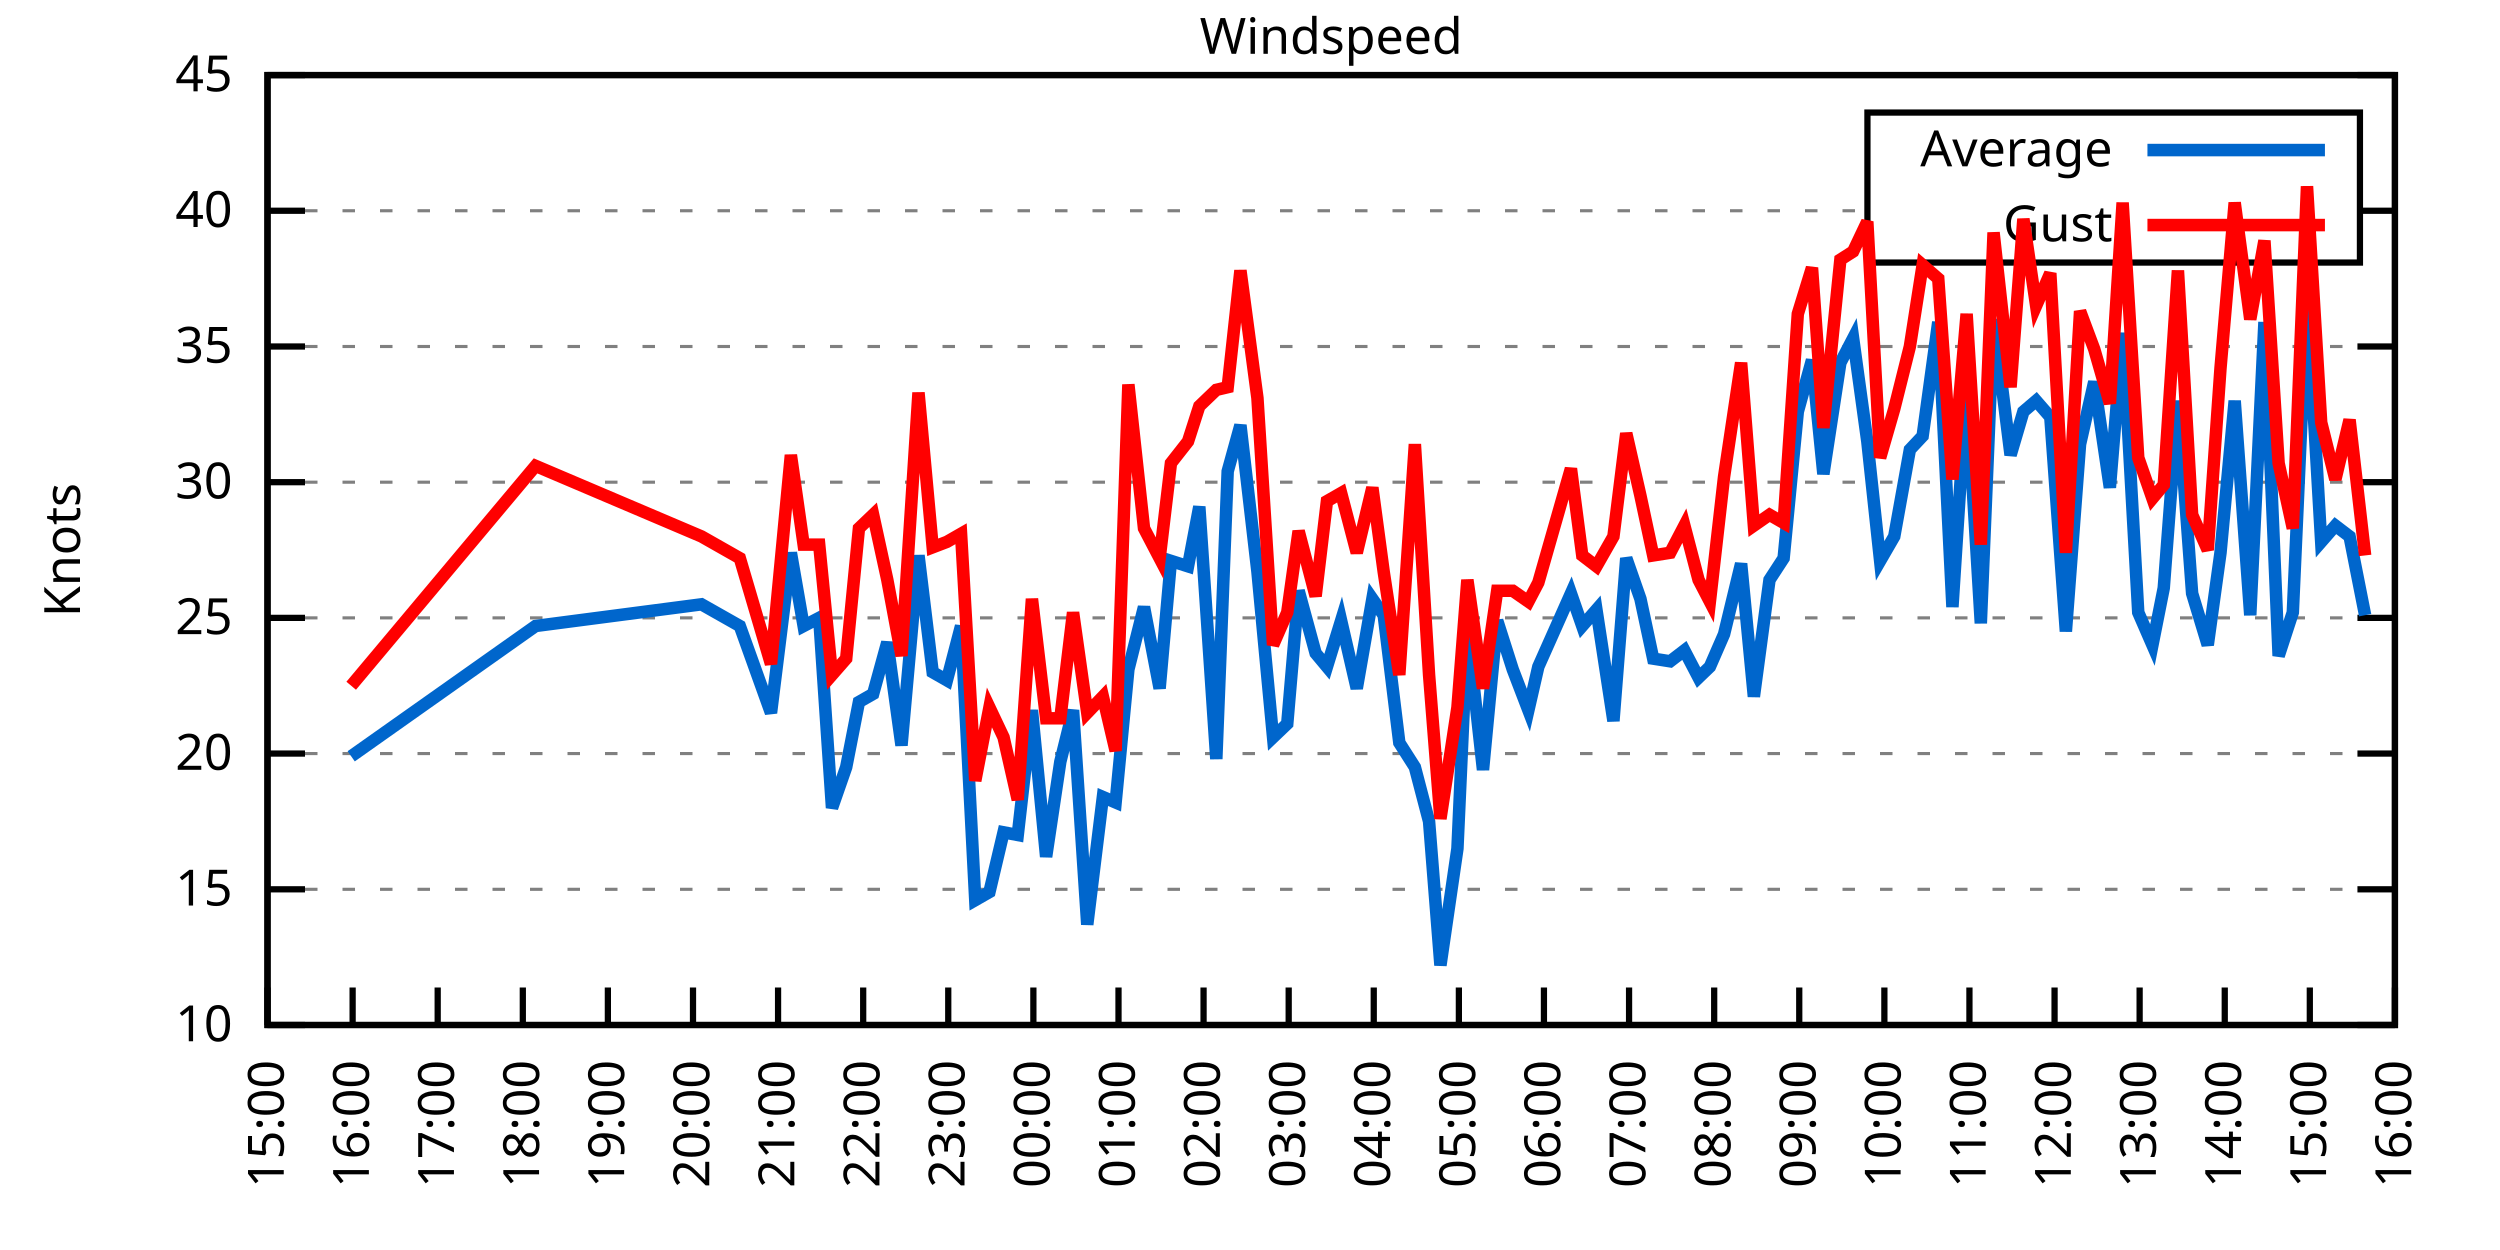
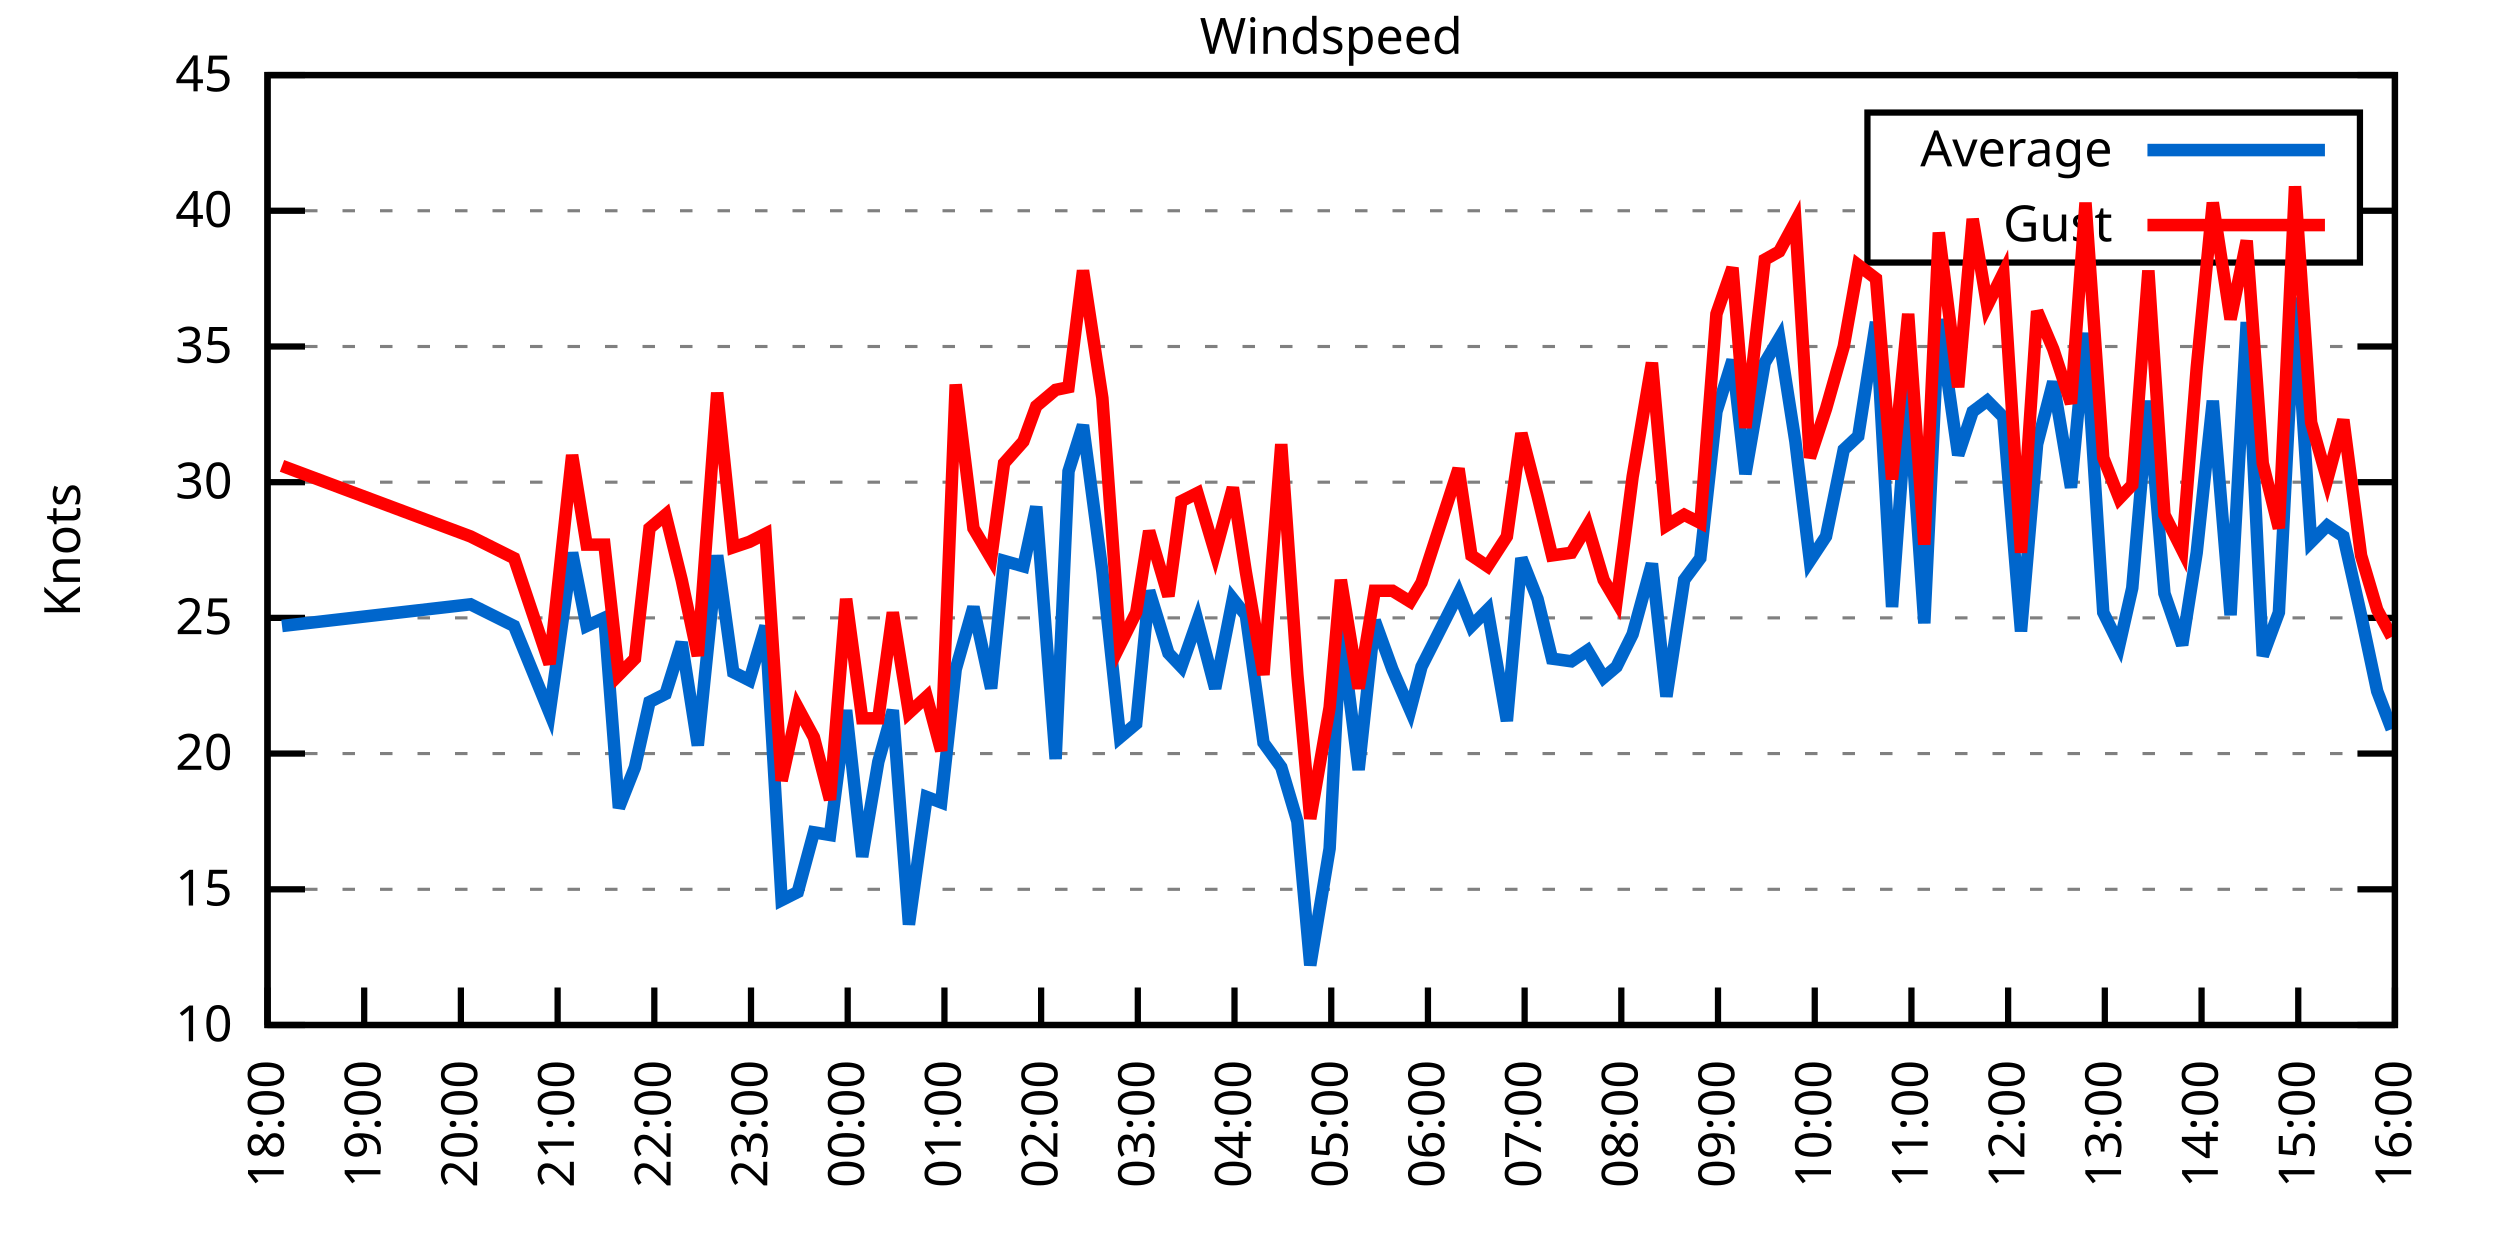
<svg xmlns="http://www.w3.org/2000/svg" xmlns:xlink="http://www.w3.org/1999/xlink" width="400" height="200" viewBox="0 0 400 200">
  <g id="gnuplot_canvas">
    <rect x="0" y="0" width="400" height="200" fill="none" />
    <defs>
      <circle id="gpDot" r="0.5" stroke-width="0.5" stroke="currentColor" />
      <path id="gpPt0" stroke-width="0.333" stroke="currentColor" d="M-1,0 h2 M0,-1 v2" />
      <path id="gpPt1" stroke-width="0.333" stroke="currentColor" d="M-1,-1 L1,1 M1,-1 L-1,1" />
      <path id="gpPt2" stroke-width="0.333" stroke="currentColor" d="M-1,0 L1,0 M0,-1 L0,1 M-1,-1 L1,1 M-1,1 L1,-1" />
      <rect id="gpPt3" stroke-width="0.333" stroke="currentColor" x="-1" y="-1" width="2" height="2" />
      <rect id="gpPt4" stroke-width="0.333" stroke="currentColor" fill="currentColor" x="-1" y="-1" width="2" height="2" />
      <circle id="gpPt5" stroke-width="0.333" stroke="currentColor" cx="0" cy="0" r="1" />
      <use xlink:href="#gpPt5" id="gpPt6" fill="currentColor" stroke="none" />
      <path id="gpPt7" stroke-width="0.333" stroke="currentColor" d="M0,-1.33 L-1.33,0.67 L1.33,0.67 z" />
      <use xlink:href="#gpPt7" id="gpPt8" fill="currentColor" stroke="none" />
      <use xlink:href="#gpPt7" id="gpPt9" stroke="currentColor" transform="rotate(180)" />
      <use xlink:href="#gpPt9" id="gpPt10" fill="currentColor" stroke="none" />
      <use xlink:href="#gpPt3" id="gpPt11" stroke="currentColor" transform="rotate(45)" />
      <use xlink:href="#gpPt11" id="gpPt12" fill="currentColor" stroke="none" />
      <path id="gpPt13" stroke-width="0.333" stroke="currentColor" d="M0,1.330 L1.265,0.411 L0.782,-1.067 L-0.782,-1.076 L-1.265,0.411 z" />
      <use xlink:href="#gpPt13" id="gpPt14" fill="currentColor" stroke="none" />
      <filter id="textbox" filterUnits="objectBoundingBox" x="0" y="0" height="1" width="1">
        <feFlood flood-color="white" flood-opacity="1" result="bgnd" />
        <feComposite in="SourceGraphic" in2="bgnd" operator="atop" />
      </filter>
      <filter id="greybox" filterUnits="objectBoundingBox" x="0" y="0" height="1" width="1">
        <feFlood flood-color="lightgrey" flood-opacity="1" result="grey" />
        <feComposite in="SourceGraphic" in2="grey" operator="atop" />
      </filter>
    </defs>
    <g fill="none" color="white" stroke="currentColor" stroke-width="1.00" stroke-linecap="butt" stroke-linejoin="miter">
</g>
    <g fill="none" color="black" stroke="currentColor" stroke-width="1.00" stroke-linecap="butt" stroke-linejoin="miter">
      <g stroke="none" shape-rendering="crispEdges">
        <polygon fill="rgb(255, 255, 255)" points="42.80,164.00 383.18,164.00 383.18,12.02 42.80,12.02 " />
      </g>
    </g>
    <g fill="none" color="black" stroke="currentColor" stroke-width="1.00" stroke-linecap="butt" stroke-linejoin="miter">
</g>
    <g fill="none" color="black" stroke="black" stroke-width="0.50" stroke-linecap="butt" stroke-linejoin="miter">
</g>
    <g fill="none" color="gray" stroke="currentColor" stroke-width="0.50" stroke-linecap="butt" stroke-linejoin="miter">
      <path stroke="gray" stroke-dasharray="2,4" class="gridline" d="M42.80,164.00 L383.19,164.00  " />
    </g>
    <g fill="none" color="gray" stroke="gray" stroke-width="1.00" stroke-linecap="butt" stroke-linejoin="miter">
</g>
    <g fill="none" color="black" stroke="currentColor" stroke-width="1.00" stroke-linecap="butt" stroke-linejoin="miter">
      <path stroke="black" d="M42.80,164.00 L48.80,164.00 M383.19,164.00 L377.19,164.00  " />
      <g transform="translate(37.20,166.60)" stroke="none" fill="black" font-family="Sans" font-size="8.00" text-anchor="end">
        <text>
          <tspan font-family="Sans"> 10</tspan>
        </text>
      </g>
    </g>
    <g fill="none" color="black" stroke="currentColor" stroke-width="1.00" stroke-linecap="butt" stroke-linejoin="miter">
</g>
    <g fill="none" color="black" stroke="black" stroke-width="0.50" stroke-linecap="butt" stroke-linejoin="miter">
</g>
    <g fill="none" color="gray" stroke="currentColor" stroke-width="0.50" stroke-linecap="butt" stroke-linejoin="miter">
      <path stroke="gray" stroke-dasharray="2,4" class="gridline" d="M42.80,142.29 L383.19,142.29  " />
    </g>
    <g fill="none" color="gray" stroke="gray" stroke-width="1.00" stroke-linecap="butt" stroke-linejoin="miter">
</g>
    <g fill="none" color="black" stroke="currentColor" stroke-width="1.00" stroke-linecap="butt" stroke-linejoin="miter">
      <path stroke="black" d="M42.80,142.29 L48.80,142.29 M383.19,142.29 L377.19,142.29  " />
      <g transform="translate(37.20,144.89)" stroke="none" fill="black" font-family="Sans" font-size="8.00" text-anchor="end">
        <text>
          <tspan font-family="Sans"> 15</tspan>
        </text>
      </g>
    </g>
    <g fill="none" color="black" stroke="currentColor" stroke-width="1.00" stroke-linecap="butt" stroke-linejoin="miter">
</g>
    <g fill="none" color="black" stroke="black" stroke-width="0.50" stroke-linecap="butt" stroke-linejoin="miter">
</g>
    <g fill="none" color="gray" stroke="currentColor" stroke-width="0.50" stroke-linecap="butt" stroke-linejoin="miter">
      <path stroke="gray" stroke-dasharray="2,4" class="gridline" d="M42.80,120.57 L383.19,120.57  " />
    </g>
    <g fill="none" color="gray" stroke="gray" stroke-width="1.00" stroke-linecap="butt" stroke-linejoin="miter">
</g>
    <g fill="none" color="black" stroke="currentColor" stroke-width="1.00" stroke-linecap="butt" stroke-linejoin="miter">
      <path stroke="black" d="M42.80,120.57 L48.80,120.57 M383.19,120.57 L377.19,120.57  " />
      <g transform="translate(37.20,123.17)" stroke="none" fill="black" font-family="Sans" font-size="8.00" text-anchor="end">
        <text>
          <tspan font-family="Sans"> 20</tspan>
        </text>
      </g>
    </g>
    <g fill="none" color="black" stroke="currentColor" stroke-width="1.00" stroke-linecap="butt" stroke-linejoin="miter">
</g>
    <g fill="none" color="black" stroke="black" stroke-width="0.50" stroke-linecap="butt" stroke-linejoin="miter">
</g>
    <g fill="none" color="gray" stroke="currentColor" stroke-width="0.50" stroke-linecap="butt" stroke-linejoin="miter">
      <path stroke="gray" stroke-dasharray="2,4" class="gridline" d="M42.80,98.86 L383.19,98.86  " />
    </g>
    <g fill="none" color="gray" stroke="gray" stroke-width="1.00" stroke-linecap="butt" stroke-linejoin="miter">
</g>
    <g fill="none" color="black" stroke="currentColor" stroke-width="1.00" stroke-linecap="butt" stroke-linejoin="miter">
      <path stroke="black" d="M42.80,98.86 L48.80,98.86 M383.19,98.86 L377.19,98.86  " />
      <g transform="translate(37.20,101.46)" stroke="none" fill="black" font-family="Sans" font-size="8.00" text-anchor="end">
        <text>
          <tspan font-family="Sans"> 25</tspan>
        </text>
      </g>
    </g>
    <g fill="none" color="black" stroke="currentColor" stroke-width="1.00" stroke-linecap="butt" stroke-linejoin="miter">
</g>
    <g fill="none" color="black" stroke="black" stroke-width="0.50" stroke-linecap="butt" stroke-linejoin="miter">
</g>
    <g fill="none" color="gray" stroke="currentColor" stroke-width="0.50" stroke-linecap="butt" stroke-linejoin="miter">
      <path stroke="gray" stroke-dasharray="2,4" class="gridline" d="M42.80,77.15 L383.19,77.15  " />
    </g>
    <g fill="none" color="gray" stroke="gray" stroke-width="1.00" stroke-linecap="butt" stroke-linejoin="miter">
</g>
    <g fill="none" color="black" stroke="currentColor" stroke-width="1.00" stroke-linecap="butt" stroke-linejoin="miter">
      <path stroke="black" d="M42.80,77.15 L48.80,77.15 M383.19,77.15 L377.19,77.15  " />
      <g transform="translate(37.20,79.75)" stroke="none" fill="black" font-family="Sans" font-size="8.00" text-anchor="end">
        <text>
          <tspan font-family="Sans"> 30</tspan>
        </text>
      </g>
    </g>
    <g fill="none" color="black" stroke="currentColor" stroke-width="1.00" stroke-linecap="butt" stroke-linejoin="miter">
</g>
    <g fill="none" color="black" stroke="black" stroke-width="0.50" stroke-linecap="butt" stroke-linejoin="miter">
</g>
    <g fill="none" color="gray" stroke="currentColor" stroke-width="0.50" stroke-linecap="butt" stroke-linejoin="miter">
      <path stroke="gray" stroke-dasharray="2,4" class="gridline" d="M42.80,55.44 L383.19,55.44  " />
    </g>
    <g fill="none" color="gray" stroke="gray" stroke-width="1.00" stroke-linecap="butt" stroke-linejoin="miter">
</g>
    <g fill="none" color="black" stroke="currentColor" stroke-width="1.00" stroke-linecap="butt" stroke-linejoin="miter">
      <path stroke="black" d="M42.80,55.44 L48.80,55.44 M383.19,55.44 L377.19,55.44  " />
      <g transform="translate(37.20,58.04)" stroke="none" fill="black" font-family="Sans" font-size="8.00" text-anchor="end">
        <text>
          <tspan font-family="Sans"> 35</tspan>
        </text>
      </g>
    </g>
    <g fill="none" color="black" stroke="currentColor" stroke-width="1.00" stroke-linecap="butt" stroke-linejoin="miter">
</g>
    <g fill="none" color="black" stroke="black" stroke-width="0.50" stroke-linecap="butt" stroke-linejoin="miter">
</g>
    <g fill="none" color="gray" stroke="currentColor" stroke-width="0.50" stroke-linecap="butt" stroke-linejoin="miter">
      <path stroke="gray" stroke-dasharray="2,4" class="gridline" d="M42.80,33.72 L298.79,33.72 M377.59,33.72 L383.19,33.72  " />
    </g>
    <g fill="none" color="gray" stroke="gray" stroke-width="1.00" stroke-linecap="butt" stroke-linejoin="miter">
</g>
    <g fill="none" color="black" stroke="currentColor" stroke-width="1.00" stroke-linecap="butt" stroke-linejoin="miter">
      <path stroke="black" d="M42.80,33.72 L48.80,33.72 M383.19,33.72 L377.19,33.72  " />
      <g transform="translate(37.20,36.32)" stroke="none" fill="black" font-family="Sans" font-size="8.00" text-anchor="end">
        <text>
          <tspan font-family="Sans"> 40</tspan>
        </text>
      </g>
    </g>
    <g fill="none" color="black" stroke="currentColor" stroke-width="1.00" stroke-linecap="butt" stroke-linejoin="miter">
</g>
    <g fill="none" color="black" stroke="black" stroke-width="0.50" stroke-linecap="butt" stroke-linejoin="miter">
</g>
    <g fill="none" color="gray" stroke="currentColor" stroke-width="0.50" stroke-linecap="butt" stroke-linejoin="miter">
      <path stroke="gray" stroke-dasharray="2,4" class="gridline" d="M42.80,12.01 L383.19,12.01  " />
    </g>
    <g fill="none" color="gray" stroke="gray" stroke-width="1.00" stroke-linecap="butt" stroke-linejoin="miter">
</g>
    <g fill="none" color="black" stroke="currentColor" stroke-width="1.00" stroke-linecap="butt" stroke-linejoin="miter">
      <path stroke="black" d="M42.80,12.01 L48.80,12.01 M383.19,12.01 L377.19,12.01  " />
      <g transform="translate(37.20,14.61)" stroke="none" fill="black" font-family="Sans" font-size="8.00" text-anchor="end">
        <text>
          <tspan font-family="Sans"> 45</tspan>
        </text>
      </g>
    </g>
    <g fill="none" color="black" stroke="currentColor" stroke-width="1.00" stroke-linecap="butt" stroke-linejoin="miter">
      <path stroke="black" d="M42.80,164.00 L42.80,158.00  " />
      <g transform="translate(45.40,169.60) rotate(270.00)" stroke="none" fill="black" font-family="Sans" font-size="8.00" text-anchor="end">
        <text>
-           <tspan font-family="Sans">15:00</tspan>
-         </text>
-       </g>
-     </g>
-     <g fill="none" color="black" stroke="currentColor" stroke-width="1.00" stroke-linecap="butt" stroke-linejoin="miter">
-       <path stroke="black" d="M56.42,164.00 L56.42,158.00  " />
-       <g transform="translate(59.02,169.60) rotate(270.00)" stroke="none" fill="black" font-family="Sans" font-size="8.00" text-anchor="end">
-         <text>
-           <tspan font-family="Sans">16:00</tspan>
-         </text>
-       </g>
-     </g>
-     <g fill="none" color="black" stroke="currentColor" stroke-width="1.00" stroke-linecap="butt" stroke-linejoin="miter">
-       <path stroke="black" d="M70.03,164.00 L70.03,158.00  " />
-       <g transform="translate(72.63,169.60) rotate(270.00)" stroke="none" fill="black" font-family="Sans" font-size="8.00" text-anchor="end">
-         <text>
-           <tspan font-family="Sans">17:00</tspan>
-         </text>
-       </g>
-     </g>
-     <g fill="none" color="black" stroke="currentColor" stroke-width="1.00" stroke-linecap="butt" stroke-linejoin="miter">
-       <path stroke="black" d="M83.65,164.00 L83.65,158.00  " />
-       <g transform="translate(86.25,169.60) rotate(270.00)" stroke="none" fill="black" font-family="Sans" font-size="8.00" text-anchor="end">
-         <text>
          <tspan font-family="Sans">18:00</tspan>
        </text>
      </g>
    </g>
    <g fill="none" color="black" stroke="currentColor" stroke-width="1.00" stroke-linecap="butt" stroke-linejoin="miter">
-       <path stroke="black" d="M97.26,164.00 L97.26,158.00  " />
-       <g transform="translate(99.86,169.60) rotate(270.00)" stroke="none" fill="black" font-family="Sans" font-size="8.00" text-anchor="end">
+       <path stroke="black" d="M58.27,164.00 L58.27,158.00  " />
+       <g transform="translate(60.87,169.60) rotate(270.00)" stroke="none" fill="black" font-family="Sans" font-size="8.00" text-anchor="end">
        <text>
          <tspan font-family="Sans">19:00</tspan>
        </text>
      </g>
    </g>
    <g fill="none" color="black" stroke="currentColor" stroke-width="1.00" stroke-linecap="butt" stroke-linejoin="miter">
-       <path stroke="black" d="M110.88,164.00 L110.88,158.00  " />
-       <g transform="translate(113.48,169.60) rotate(270.00)" stroke="none" fill="black" font-family="Sans" font-size="8.00" text-anchor="end">
+       <path stroke="black" d="M73.74,164.00 L73.74,158.00  " />
+       <g transform="translate(76.34,169.60) rotate(270.00)" stroke="none" fill="black" font-family="Sans" font-size="8.00" text-anchor="end">
        <text>
          <tspan font-family="Sans">20:00</tspan>
        </text>
      </g>
    </g>
    <g fill="none" color="black" stroke="currentColor" stroke-width="1.00" stroke-linecap="butt" stroke-linejoin="miter">
-       <path stroke="black" d="M124.49,164.00 L124.49,158.00  " />
-       <g transform="translate(127.09,169.60) rotate(270.00)" stroke="none" fill="black" font-family="Sans" font-size="8.00" text-anchor="end">
+       <path stroke="black" d="M89.22,164.00 L89.22,158.00  " />
+       <g transform="translate(91.82,169.60) rotate(270.00)" stroke="none" fill="black" font-family="Sans" font-size="8.00" text-anchor="end">
        <text>
          <tspan font-family="Sans">21:00</tspan>
        </text>
      </g>
    </g>
    <g fill="none" color="black" stroke="currentColor" stroke-width="1.00" stroke-linecap="butt" stroke-linejoin="miter">
-       <path stroke="black" d="M138.11,164.00 L138.11,158.00  " />
-       <g transform="translate(140.71,169.60) rotate(270.00)" stroke="none" fill="black" font-family="Sans" font-size="8.00" text-anchor="end">
+       <path stroke="black" d="M104.69,164.00 L104.69,158.00  " />
+       <g transform="translate(107.29,169.60) rotate(270.00)" stroke="none" fill="black" font-family="Sans" font-size="8.00" text-anchor="end">
        <text>
          <tspan font-family="Sans">22:00</tspan>
        </text>
      </g>
    </g>
    <g fill="none" color="black" stroke="currentColor" stroke-width="1.00" stroke-linecap="butt" stroke-linejoin="miter">
-       <path stroke="black" d="M151.72,164.00 L151.72,158.00  " />
-       <g transform="translate(154.32,169.60) rotate(270.00)" stroke="none" fill="black" font-family="Sans" font-size="8.00" text-anchor="end">
+       <path stroke="black" d="M120.16,164.00 L120.16,158.00  " />
+       <g transform="translate(122.76,169.60) rotate(270.00)" stroke="none" fill="black" font-family="Sans" font-size="8.00" text-anchor="end">
        <text>
          <tspan font-family="Sans">23:00</tspan>
        </text>
      </g>
    </g>
    <g fill="none" color="black" stroke="currentColor" stroke-width="1.00" stroke-linecap="butt" stroke-linejoin="miter">
-       <path stroke="black" d="M165.34,164.00 L165.34,158.00  " />
-       <g transform="translate(167.94,169.60) rotate(270.00)" stroke="none" fill="black" font-family="Sans" font-size="8.00" text-anchor="end">
+       <path stroke="black" d="M135.63,164.00 L135.63,158.00  " />
+       <g transform="translate(138.23,169.60) rotate(270.00)" stroke="none" fill="black" font-family="Sans" font-size="8.00" text-anchor="end">
        <text>
          <tspan font-family="Sans">00:00</tspan>
        </text>
      </g>
    </g>
    <g fill="none" color="black" stroke="currentColor" stroke-width="1.00" stroke-linecap="butt" stroke-linejoin="miter">
-       <path stroke="black" d="M178.96,164.00 L178.96,158.00  " />
-       <g transform="translate(181.56,169.60) rotate(270.00)" stroke="none" fill="black" font-family="Sans" font-size="8.00" text-anchor="end">
+       <path stroke="black" d="M151.11,164.00 L151.11,158.00  " />
+       <g transform="translate(153.71,169.60) rotate(270.00)" stroke="none" fill="black" font-family="Sans" font-size="8.00" text-anchor="end">
        <text>
          <tspan font-family="Sans">01:00</tspan>
        </text>
      </g>
    </g>
    <g fill="none" color="black" stroke="currentColor" stroke-width="1.00" stroke-linecap="butt" stroke-linejoin="miter">
-       <path stroke="black" d="M192.57,164.00 L192.57,158.00  " />
-       <g transform="translate(195.17,169.60) rotate(270.00)" stroke="none" fill="black" font-family="Sans" font-size="8.00" text-anchor="end">
+       <path stroke="black" d="M166.58,164.00 L166.58,158.00  " />
+       <g transform="translate(169.18,169.60) rotate(270.00)" stroke="none" fill="black" font-family="Sans" font-size="8.00" text-anchor="end">
        <text>
          <tspan font-family="Sans">02:00</tspan>
        </text>
      </g>
    </g>
    <g fill="none" color="black" stroke="currentColor" stroke-width="1.00" stroke-linecap="butt" stroke-linejoin="miter">
-       <path stroke="black" d="M206.19,164.00 L206.19,158.00  " />
-       <g transform="translate(208.79,169.60) rotate(270.00)" stroke="none" fill="black" font-family="Sans" font-size="8.00" text-anchor="end">
+       <path stroke="black" d="M182.05,164.00 L182.05,158.00  " />
+       <g transform="translate(184.65,169.60) rotate(270.00)" stroke="none" fill="black" font-family="Sans" font-size="8.00" text-anchor="end">
        <text>
          <tspan font-family="Sans">03:00</tspan>
        </text>
      </g>
    </g>
    <g fill="none" color="black" stroke="currentColor" stroke-width="1.00" stroke-linecap="butt" stroke-linejoin="miter">
-       <path stroke="black" d="M219.80,164.00 L219.80,158.00  " />
-       <g transform="translate(222.40,169.60) rotate(270.00)" stroke="none" fill="black" font-family="Sans" font-size="8.00" text-anchor="end">
+       <path stroke="black" d="M197.52,164.00 L197.52,158.00  " />
+       <g transform="translate(200.12,169.60) rotate(270.00)" stroke="none" fill="black" font-family="Sans" font-size="8.00" text-anchor="end">
        <text>
          <tspan font-family="Sans">04:00</tspan>
        </text>
      </g>
    </g>
    <g fill="none" color="black" stroke="currentColor" stroke-width="1.00" stroke-linecap="butt" stroke-linejoin="miter">
-       <path stroke="black" d="M233.42,164.00 L233.42,158.00  " />
-       <g transform="translate(236.02,169.60) rotate(270.00)" stroke="none" fill="black" font-family="Sans" font-size="8.00" text-anchor="end">
+       <path stroke="black" d="M213.00,164.00 L213.00,158.00  " />
+       <g transform="translate(215.60,169.60) rotate(270.00)" stroke="none" fill="black" font-family="Sans" font-size="8.00" text-anchor="end">
        <text>
          <tspan font-family="Sans">05:00</tspan>
        </text>
      </g>
    </g>
    <g fill="none" color="black" stroke="currentColor" stroke-width="1.00" stroke-linecap="butt" stroke-linejoin="miter">
-       <path stroke="black" d="M247.03,164.00 L247.03,158.00  " />
-       <g transform="translate(249.63,169.60) rotate(270.00)" stroke="none" fill="black" font-family="Sans" font-size="8.00" text-anchor="end">
+       <path stroke="black" d="M228.47,164.00 L228.47,158.00  " />
+       <g transform="translate(231.07,169.60) rotate(270.00)" stroke="none" fill="black" font-family="Sans" font-size="8.00" text-anchor="end">
        <text>
          <tspan font-family="Sans">06:00</tspan>
        </text>
      </g>
    </g>
    <g fill="none" color="black" stroke="currentColor" stroke-width="1.00" stroke-linecap="butt" stroke-linejoin="miter">
-       <path stroke="black" d="M260.65,164.00 L260.65,158.00  " />
-       <g transform="translate(263.25,169.60) rotate(270.00)" stroke="none" fill="black" font-family="Sans" font-size="8.00" text-anchor="end">
+       <path stroke="black" d="M243.94,164.00 L243.94,158.00  " />
+       <g transform="translate(246.54,169.60) rotate(270.00)" stroke="none" fill="black" font-family="Sans" font-size="8.00" text-anchor="end">
        <text>
          <tspan font-family="Sans">07:00</tspan>
        </text>
      </g>
    </g>
    <g fill="none" color="black" stroke="currentColor" stroke-width="1.00" stroke-linecap="butt" stroke-linejoin="miter">
-       <path stroke="black" d="M274.27,164.00 L274.27,158.00  " />
-       <g transform="translate(276.87,169.60) rotate(270.00)" stroke="none" fill="black" font-family="Sans" font-size="8.00" text-anchor="end">
+       <path stroke="black" d="M259.41,164.00 L259.41,158.00  " />
+       <g transform="translate(262.01,169.60) rotate(270.00)" stroke="none" fill="black" font-family="Sans" font-size="8.00" text-anchor="end">
        <text>
          <tspan font-family="Sans">08:00</tspan>
        </text>
      </g>
    </g>
    <g fill="none" color="black" stroke="currentColor" stroke-width="1.00" stroke-linecap="butt" stroke-linejoin="miter">
-       <path stroke="black" d="M287.88,164.00 L287.88,158.00  " />
-       <g transform="translate(290.48,169.60) rotate(270.00)" stroke="none" fill="black" font-family="Sans" font-size="8.00" text-anchor="end">
+       <path stroke="black" d="M274.88,164.00 L274.88,158.00  " />
+       <g transform="translate(277.48,169.60) rotate(270.00)" stroke="none" fill="black" font-family="Sans" font-size="8.00" text-anchor="end">
        <text>
          <tspan font-family="Sans">09:00</tspan>
        </text>
      </g>
    </g>
    <g fill="none" color="black" stroke="currentColor" stroke-width="1.00" stroke-linecap="butt" stroke-linejoin="miter">
-       <path stroke="black" d="M301.50,164.00 L301.50,158.00  " />
-       <g transform="translate(304.10,169.60) rotate(270.00)" stroke="none" fill="black" font-family="Sans" font-size="8.00" text-anchor="end">
+       <path stroke="black" d="M290.36,164.00 L290.36,158.00  " />
+       <g transform="translate(292.96,169.60) rotate(270.00)" stroke="none" fill="black" font-family="Sans" font-size="8.00" text-anchor="end">
        <text>
          <tspan font-family="Sans">10:00</tspan>
        </text>
      </g>
    </g>
    <g fill="none" color="black" stroke="currentColor" stroke-width="1.00" stroke-linecap="butt" stroke-linejoin="miter">
-       <path stroke="black" d="M315.11,164.00 L315.11,158.00  " />
-       <g transform="translate(317.71,169.60) rotate(270.00)" stroke="none" fill="black" font-family="Sans" font-size="8.00" text-anchor="end">
+       <path stroke="black" d="M305.83,164.00 L305.83,158.00  " />
+       <g transform="translate(308.43,169.60) rotate(270.00)" stroke="none" fill="black" font-family="Sans" font-size="8.00" text-anchor="end">
        <text>
          <tspan font-family="Sans">11:00</tspan>
        </text>
      </g>
    </g>
    <g fill="none" color="black" stroke="currentColor" stroke-width="1.00" stroke-linecap="butt" stroke-linejoin="miter">
-       <path stroke="black" d="M328.73,164.00 L328.73,158.00  " />
-       <g transform="translate(331.33,169.60) rotate(270.00)" stroke="none" fill="black" font-family="Sans" font-size="8.00" text-anchor="end">
+       <path stroke="black" d="M321.30,164.00 L321.30,158.00  " />
+       <g transform="translate(323.90,169.60) rotate(270.00)" stroke="none" fill="black" font-family="Sans" font-size="8.00" text-anchor="end">
        <text>
          <tspan font-family="Sans">12:00</tspan>
        </text>
      </g>
    </g>
    <g fill="none" color="black" stroke="currentColor" stroke-width="1.00" stroke-linecap="butt" stroke-linejoin="miter">
-       <path stroke="black" d="M342.34,164.00 L342.34,158.00  " />
-       <g transform="translate(344.94,169.60) rotate(270.00)" stroke="none" fill="black" font-family="Sans" font-size="8.00" text-anchor="end">
+       <path stroke="black" d="M336.77,164.00 L336.77,158.00  " />
+       <g transform="translate(339.37,169.60) rotate(270.00)" stroke="none" fill="black" font-family="Sans" font-size="8.00" text-anchor="end">
        <text>
          <tspan font-family="Sans">13:00</tspan>
        </text>
      </g>
    </g>
    <g fill="none" color="black" stroke="currentColor" stroke-width="1.00" stroke-linecap="butt" stroke-linejoin="miter">
-       <path stroke="black" d="M355.96,164.00 L355.96,158.00  " />
-       <g transform="translate(358.56,169.60) rotate(270.00)" stroke="none" fill="black" font-family="Sans" font-size="8.00" text-anchor="end">
+       <path stroke="black" d="M352.25,164.00 L352.25,158.00  " />
+       <g transform="translate(354.85,169.60) rotate(270.00)" stroke="none" fill="black" font-family="Sans" font-size="8.00" text-anchor="end">
        <text>
          <tspan font-family="Sans">14:00</tspan>
        </text>
      </g>
    </g>
    <g fill="none" color="black" stroke="currentColor" stroke-width="1.00" stroke-linecap="butt" stroke-linejoin="miter">
-       <path stroke="black" d="M369.57,164.00 L369.57,158.00  " />
-       <g transform="translate(372.17,169.60) rotate(270.00)" stroke="none" fill="black" font-family="Sans" font-size="8.00" text-anchor="end">
+       <path stroke="black" d="M367.72,164.00 L367.72,158.00  " />
+       <g transform="translate(370.32,169.60) rotate(270.00)" stroke="none" fill="black" font-family="Sans" font-size="8.00" text-anchor="end">
        <text>
          <tspan font-family="Sans">15:00</tspan>
        </text>
      </g>
    </g>
    <g fill="none" color="black" stroke="currentColor" stroke-width="1.00" stroke-linecap="butt" stroke-linejoin="miter">
      <path stroke="black" d="M383.19,164.00 L383.19,158.00  " />
      <g transform="translate(385.79,169.60) rotate(270.00)" stroke="none" fill="black" font-family="Sans" font-size="8.00" text-anchor="end">
        <text>
          <tspan font-family="Sans">16:00</tspan>
        </text>
      </g>
    </g>
    <g fill="none" color="black" stroke="currentColor" stroke-width="1.00" stroke-linecap="butt" stroke-linejoin="miter">
</g>
    <g fill="none" color="black" stroke="currentColor" stroke-width="1.00" stroke-linecap="butt" stroke-linejoin="miter">
      <path stroke="black" d="M42.80,12.01 L42.80,164.00 L383.19,164.00 L383.19,12.01 L42.80,12.01 Z  " />
    </g>
    <g fill="none" color="black" stroke="currentColor" stroke-width="1.00" stroke-linecap="butt" stroke-linejoin="miter">
</g>
    <g fill="none" color="black" stroke="currentColor" stroke-width="1.00" stroke-linecap="butt" stroke-linejoin="miter">
      <path stroke="black" d="M298.79,42.01 L298.79,18.01 L377.59,18.01 L377.59,42.01 L298.79,42.01 Z  " />
    </g>
    <g id="Windspeed_plot_1">
      <g fill="none" color="white" stroke="black" stroke-width="2.00" stroke-linecap="butt" stroke-linejoin="miter">
</g>
      <g fill="none" color="black" stroke="currentColor" stroke-width="2.00" stroke-linecap="butt" stroke-linejoin="miter">
        <g transform="translate(337.99,26.61)" stroke="none" fill="black" font-family="Sans" font-size="8.00" text-anchor="end">
          <text>
            <tspan font-family="Sans">Average</tspan>
          </text>
        </g>
      </g>
      <g fill="none" color="black" stroke="currentColor" stroke-width="2.00" stroke-linecap="butt" stroke-linejoin="miter">
-         <path stroke="rgb(  0, 102, 204)" d="M343.59,24.01 L371.99,24.01 M56.19,121.01 L85.69,100.16 L112.24,96.69 L118.37,100.16 L123.36,114.06 L126.54,88.44   L128.58,100.16 L131.07,98.86 L133.12,129.26 L135.39,122.75 L137.43,112.32 L139.70,111.02 L141.97,102.77 L144.24,119.27   L146.96,88.87 L149.23,107.55 L151.50,108.85 L153.77,100.16 L156.04,144.02 L158.31,142.72 L160.57,133.17 L162.84,133.60   L165.11,113.63 L167.38,137.08 L169.65,121.88 L171.69,113.63 L173.96,147.93 L176.46,127.52 L178.50,128.39 L180.54,107.11   L183.04,97.12 L185.54,110.15 L187.35,89.74 L190.08,90.61 L191.89,81.06 L194.61,121.44 L196.43,75.41 L198.47,68.03   L201.19,91.48 L203.69,117.97 L205.96,115.80 L207.78,94.52 L210.50,104.51 L212.31,106.68 L214.58,99.30 L217.08,110.15   L219.58,95.82 L221.39,98.43 L223.89,118.84 L226.38,122.75 L228.65,131.43 L230.47,154.45 L233.19,135.77 L234.78,100.60   L237.28,123.18 L239.55,99.30 L242.04,107.11 L244.54,113.63 L246.13,106.68 L251.35,94.95 L253.16,100.16 L255.43,97.56   L258.15,115.36 L260.20,89.31 L262.47,95.82 L264.51,105.38 L267.23,105.81 L269.50,104.07 L271.77,108.42 L273.58,106.68   L275.85,101.47 L278.58,90.18 L280.62,111.45 L283.12,92.78 L285.38,89.31 L287.65,65.86 L289.92,57.61 L291.74,75.85   L294.46,58.04 L296.50,54.13 L298.77,70.63 L300.82,89.74 L303.08,85.83 L305.58,71.94 L307.62,69.77 L310.12,51.53   L312.39,97.12 L314.66,61.95 L316.93,99.73 L318.97,51.09 L321.69,72.81 L323.74,65.86 L325.78,64.12 L328.05,66.73   L330.54,101.03 L332.81,71.07 L335.08,61.08 L337.58,78.02 L339.62,53.26 L342.12,97.99 L344.39,103.20 L346.20,94.08   L348.47,64.12 L350.74,94.95 L353.24,103.20 L355.28,88.44 L357.55,64.12 L360.04,98.43 L362.31,51.53 L364.58,104.94   L366.85,97.99 L369.12,47.62 L371.39,86.70 L373.66,84.10 L375.93,85.83 L378.42,98.43  " />
+         <path stroke="rgb(  0, 102, 204)" d="M343.59,24.01 L371.99,24.01 M45.12,100.16 L75.29,96.69 L82.25,100.16 L87.93,114.06 L91.54,88.44 L93.86,100.16   L96.70,98.86 L99.02,129.26 L101.59,122.75 L103.92,112.32 L106.49,111.02 L109.07,102.77 L111.65,119.27 L114.75,88.87   L117.32,107.55 L119.90,108.85 L122.48,100.16 L125.06,144.02 L127.64,142.72 L130.22,133.17 L132.80,133.60 L135.38,113.63   L137.95,137.08 L140.53,121.88 L142.85,113.63 L145.43,147.93 L148.27,127.52 L150.59,128.39 L152.91,107.11 L155.75,97.12   L158.58,110.15 L160.65,89.74 L163.74,90.61 L165.80,81.06 L168.90,121.44 L170.96,75.41 L173.28,68.03 L176.38,91.48   L179.21,117.97 L181.79,115.80 L183.86,94.52 L186.95,104.51 L189.01,106.68 L191.59,99.30 L194.43,110.15 L197.26,95.82   L199.33,98.43 L202.16,118.84 L205.00,122.75 L207.58,131.43 L209.64,154.45 L212.74,135.77 L214.54,100.60 L217.38,123.18   L219.96,99.30 L222.79,107.11 L225.63,113.63 L227.44,106.68 L233.37,94.95 L235.43,100.16 L238.01,97.56 L241.10,115.36   L243.42,89.31 L246.00,95.82 L248.32,105.38 L251.42,105.81 L254.00,104.07 L256.58,108.42 L258.64,106.68 L261.22,101.47   L264.31,90.18 L266.63,111.45 L269.47,92.78 L272.05,89.31 L274.63,65.86 L277.20,57.61 L279.27,75.85 L282.36,58.04   L284.68,54.13 L287.26,70.63 L289.58,89.74 L292.16,85.83 L295.00,71.94 L297.32,69.77 L300.16,51.53 L302.73,97.12   L305.31,61.95 L307.89,99.73 L310.21,51.09 L313.31,72.81 L315.63,65.86 L317.95,64.12 L320.53,66.73 L323.36,101.03   L325.94,71.07 L328.52,61.08 L331.36,78.02 L333.68,53.26 L336.52,97.99 L339.09,103.20 L341.16,94.08 L343.74,64.12   L346.31,94.95 L349.15,103.20 L351.47,88.44 L354.05,64.12 L356.89,98.43 L359.47,51.53 L362.04,104.94 L364.62,97.99   L367.20,47.62 L369.78,86.70 L372.36,84.10 L374.94,85.83 L377.77,98.43 L380.35,110.59 L382.67,116.67  " />
      </g>
    </g>
    <g id="Windspeed_plot_2">
      <g fill="none" color="black" stroke="currentColor" stroke-width="2.00" stroke-linecap="butt" stroke-linejoin="miter">
        <g transform="translate(337.99,38.61)" stroke="none" fill="black" font-family="Sans" font-size="8.00" text-anchor="end">
          <text>
            <tspan font-family="Sans">Gust</tspan>
          </text>
        </g>
      </g>
      <g fill="none" color="black" stroke="currentColor" stroke-width="2.00" stroke-linecap="butt" stroke-linejoin="miter">
-         <path stroke="rgb(255,   0,   0)" d="M343.59,36.01 L371.99,36.01 M56.19,109.72 L85.69,74.54 L112.24,85.83 L118.37,89.31 L123.36,106.24 L126.54,72.81   L128.58,87.14 L131.07,87.14 L133.12,107.98 L135.39,105.38 L137.43,84.53 L139.70,82.36 L141.97,92.78 L144.24,104.94   L146.96,62.82 L149.23,87.57 L151.50,86.70 L153.77,85.40 L156.04,124.92 L158.31,113.19 L160.57,117.97 L162.84,127.96   L165.11,95.82 L167.38,114.93 L169.65,114.93 L171.69,97.99 L173.96,114.06 L176.46,111.45 L178.50,120.14 L180.54,61.52   L183.04,84.53 L185.54,89.31 L187.35,74.11 L190.08,70.63 L191.89,64.99 L194.61,62.38 L196.43,61.95 L198.47,43.28   L201.19,63.69 L203.69,103.20 L205.96,97.99 L207.78,84.97 L210.50,95.39 L212.31,80.19 L214.58,78.89 L217.08,88.44   L219.58,78.02 L221.39,91.48 L223.89,107.98 L226.38,71.07 L228.65,107.98 L230.47,131.00 L233.19,113.19 L234.78,92.78   L237.28,110.15 L239.55,94.52 L242.04,94.52 L244.54,96.26 L246.13,93.22 L251.35,74.98 L253.16,88.87 L255.43,90.61   L258.15,85.83 L260.20,69.33 L262.47,79.32 L264.51,88.87 L267.23,88.44 L269.50,84.10 L271.77,92.78 L273.58,96.26   L275.85,76.28 L278.58,58.04 L280.62,84.10 L283.12,82.36 L285.38,83.66 L287.65,50.22 L289.92,42.84 L291.74,68.46   L294.46,41.54 L296.50,40.24 L298.77,35.46 L300.82,73.24 L303.08,65.42 L305.58,55.44 L307.62,42.41 L310.12,44.58   L312.39,76.71 L314.66,50.22 L316.93,87.14 L318.97,37.20 L321.69,61.95 L323.74,35.03 L325.78,48.92 L328.05,43.71   L330.54,88.44 L332.81,49.79 L335.08,55.87 L337.58,64.56 L339.62,32.42 L342.12,73.24 L344.39,79.75 L346.20,77.58   L348.47,43.28 L350.74,82.36 L353.24,88.00 L355.28,58.91 L357.55,32.42 L360.04,51.09 L362.31,38.50 L364.58,74.11   L366.85,84.53 L369.12,29.81 L371.39,67.59 L373.66,76.71 L375.93,67.16 L378.42,88.87  " />
+         <path stroke="rgb(255,   0,   0)" d="M343.59,36.01 L371.99,36.01 M45.12,74.54 L75.29,85.83 L82.25,89.31 L87.93,106.24 L91.54,72.81 L93.86,87.14   L96.70,87.14 L99.02,107.98 L101.59,105.38 L103.92,84.53 L106.49,82.36 L109.07,92.78 L111.65,104.94 L114.75,62.82   L117.32,87.57 L119.90,86.70 L122.48,85.40 L125.06,124.92 L127.64,113.19 L130.22,117.97 L132.80,127.96 L135.38,95.82   L137.95,114.93 L140.53,114.93 L142.85,97.99 L145.43,114.06 L148.27,111.45 L150.59,120.14 L152.91,61.52 L155.75,84.53   L158.58,89.31 L160.65,74.11 L163.74,70.63 L165.80,64.99 L168.90,62.38 L170.96,61.95 L173.28,43.28 L176.38,63.69   L179.21,103.20 L181.79,97.99 L183.86,84.97 L186.95,95.39 L189.01,80.19 L191.59,78.89 L194.43,88.44 L197.26,78.02   L199.33,91.48 L202.16,107.98 L205.00,71.07 L207.58,107.98 L209.64,131.00 L212.74,113.19 L214.54,92.78 L217.38,110.15   L219.96,94.52 L222.79,94.52 L225.63,96.26 L227.44,93.22 L233.37,74.98 L235.43,88.87 L238.01,90.61 L241.10,85.83   L243.42,69.33 L246.00,79.32 L248.32,88.87 L251.42,88.44 L254.00,84.10 L256.58,92.78 L258.64,96.26 L261.22,76.28   L264.31,58.04 L266.63,84.10 L269.47,82.36 L272.05,83.66 L274.63,50.22 L277.20,42.84 L279.27,68.46 L282.36,41.54   L284.68,40.24 L287.26,35.46 L289.58,73.24 L292.16,65.42 L295.00,55.44 L297.32,42.41 L300.16,44.58 L302.73,76.71   L305.31,50.22 L307.89,87.14 L310.21,37.20 L313.31,61.95 L315.63,35.03 L317.95,48.92 L320.53,43.71 L323.36,88.44   L325.94,49.79 L328.52,55.87 L331.36,64.56 L333.68,32.42 L336.52,73.24 L339.09,79.75 L341.16,77.58 L343.74,43.28   L346.31,82.36 L349.15,88.00 L351.47,58.91 L354.05,32.42 L356.89,51.09 L359.47,38.50 L362.04,74.11 L364.62,84.53   L367.20,29.81 L369.78,67.59 L372.36,76.71 L374.94,67.16 L377.77,88.87 L380.35,97.56 L382.67,101.90  " />
      </g>
    </g>
    <g fill="none" color="black" stroke="currentColor" stroke-width="2.00" stroke-linecap="butt" stroke-linejoin="miter">
</g>
    <g fill="none" color="black" stroke="black" stroke-width="1.00" stroke-linecap="butt" stroke-linejoin="miter">
</g>
    <g fill="none" color="black" stroke="currentColor" stroke-width="1.00" stroke-linecap="butt" stroke-linejoin="miter">
      <path stroke="black" d="M42.80,12.01 L42.80,164.00 L383.19,164.00 L383.19,12.01 L42.80,12.01 Z  " />
      <g transform="translate(12.80,88.01) rotate(270.00)" stroke="none" fill="black" font-family="Sans" font-size="8.00" text-anchor="middle">
        <text>
          <tspan font-family="Sans">Knots</tspan>
        </text>
      </g>
    </g>
    <g fill="none" color="black" stroke="currentColor" stroke-width="1.00" stroke-linecap="butt" stroke-linejoin="miter">
</g>
    <g fill="none" color="black" stroke="currentColor" stroke-width="1.00" stroke-linecap="butt" stroke-linejoin="miter">
      <g transform="translate(212.99,8.61)" stroke="none" fill="black" font-family="Sans" font-size="8.00" text-anchor="middle">
        <text>
          <tspan font-family="Sans">Windspeed</tspan>
        </text>
      </g>
    </g>
    <g fill="none" color="black" stroke="currentColor" stroke-width="1.00" stroke-linecap="butt" stroke-linejoin="miter">
</g>
  </g>
</svg>
